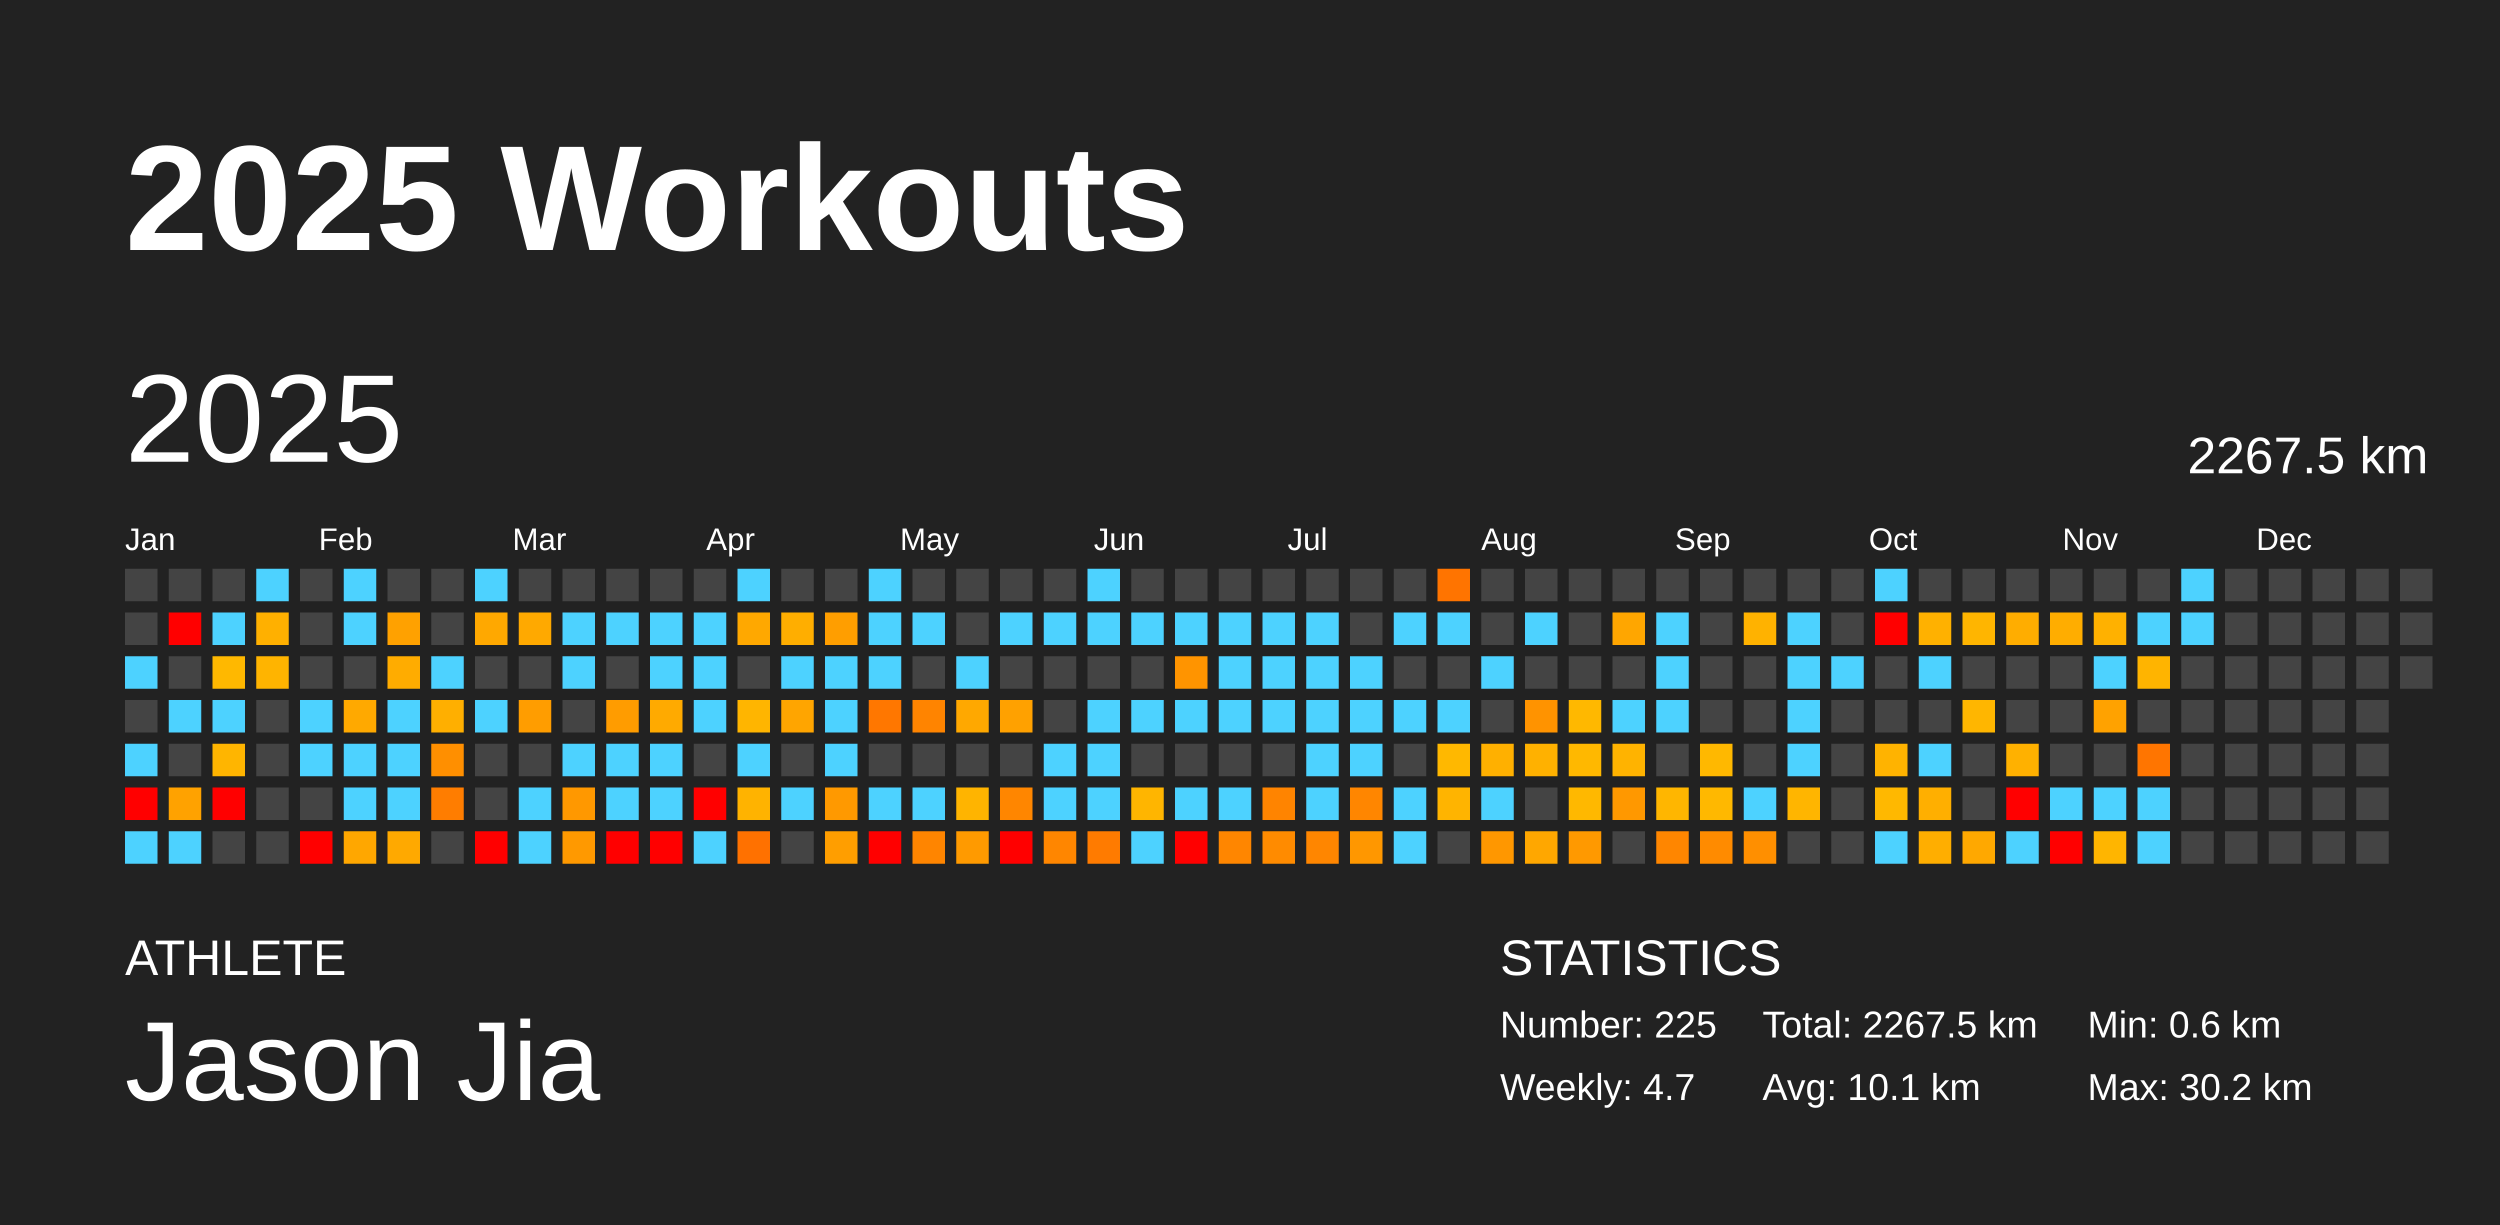
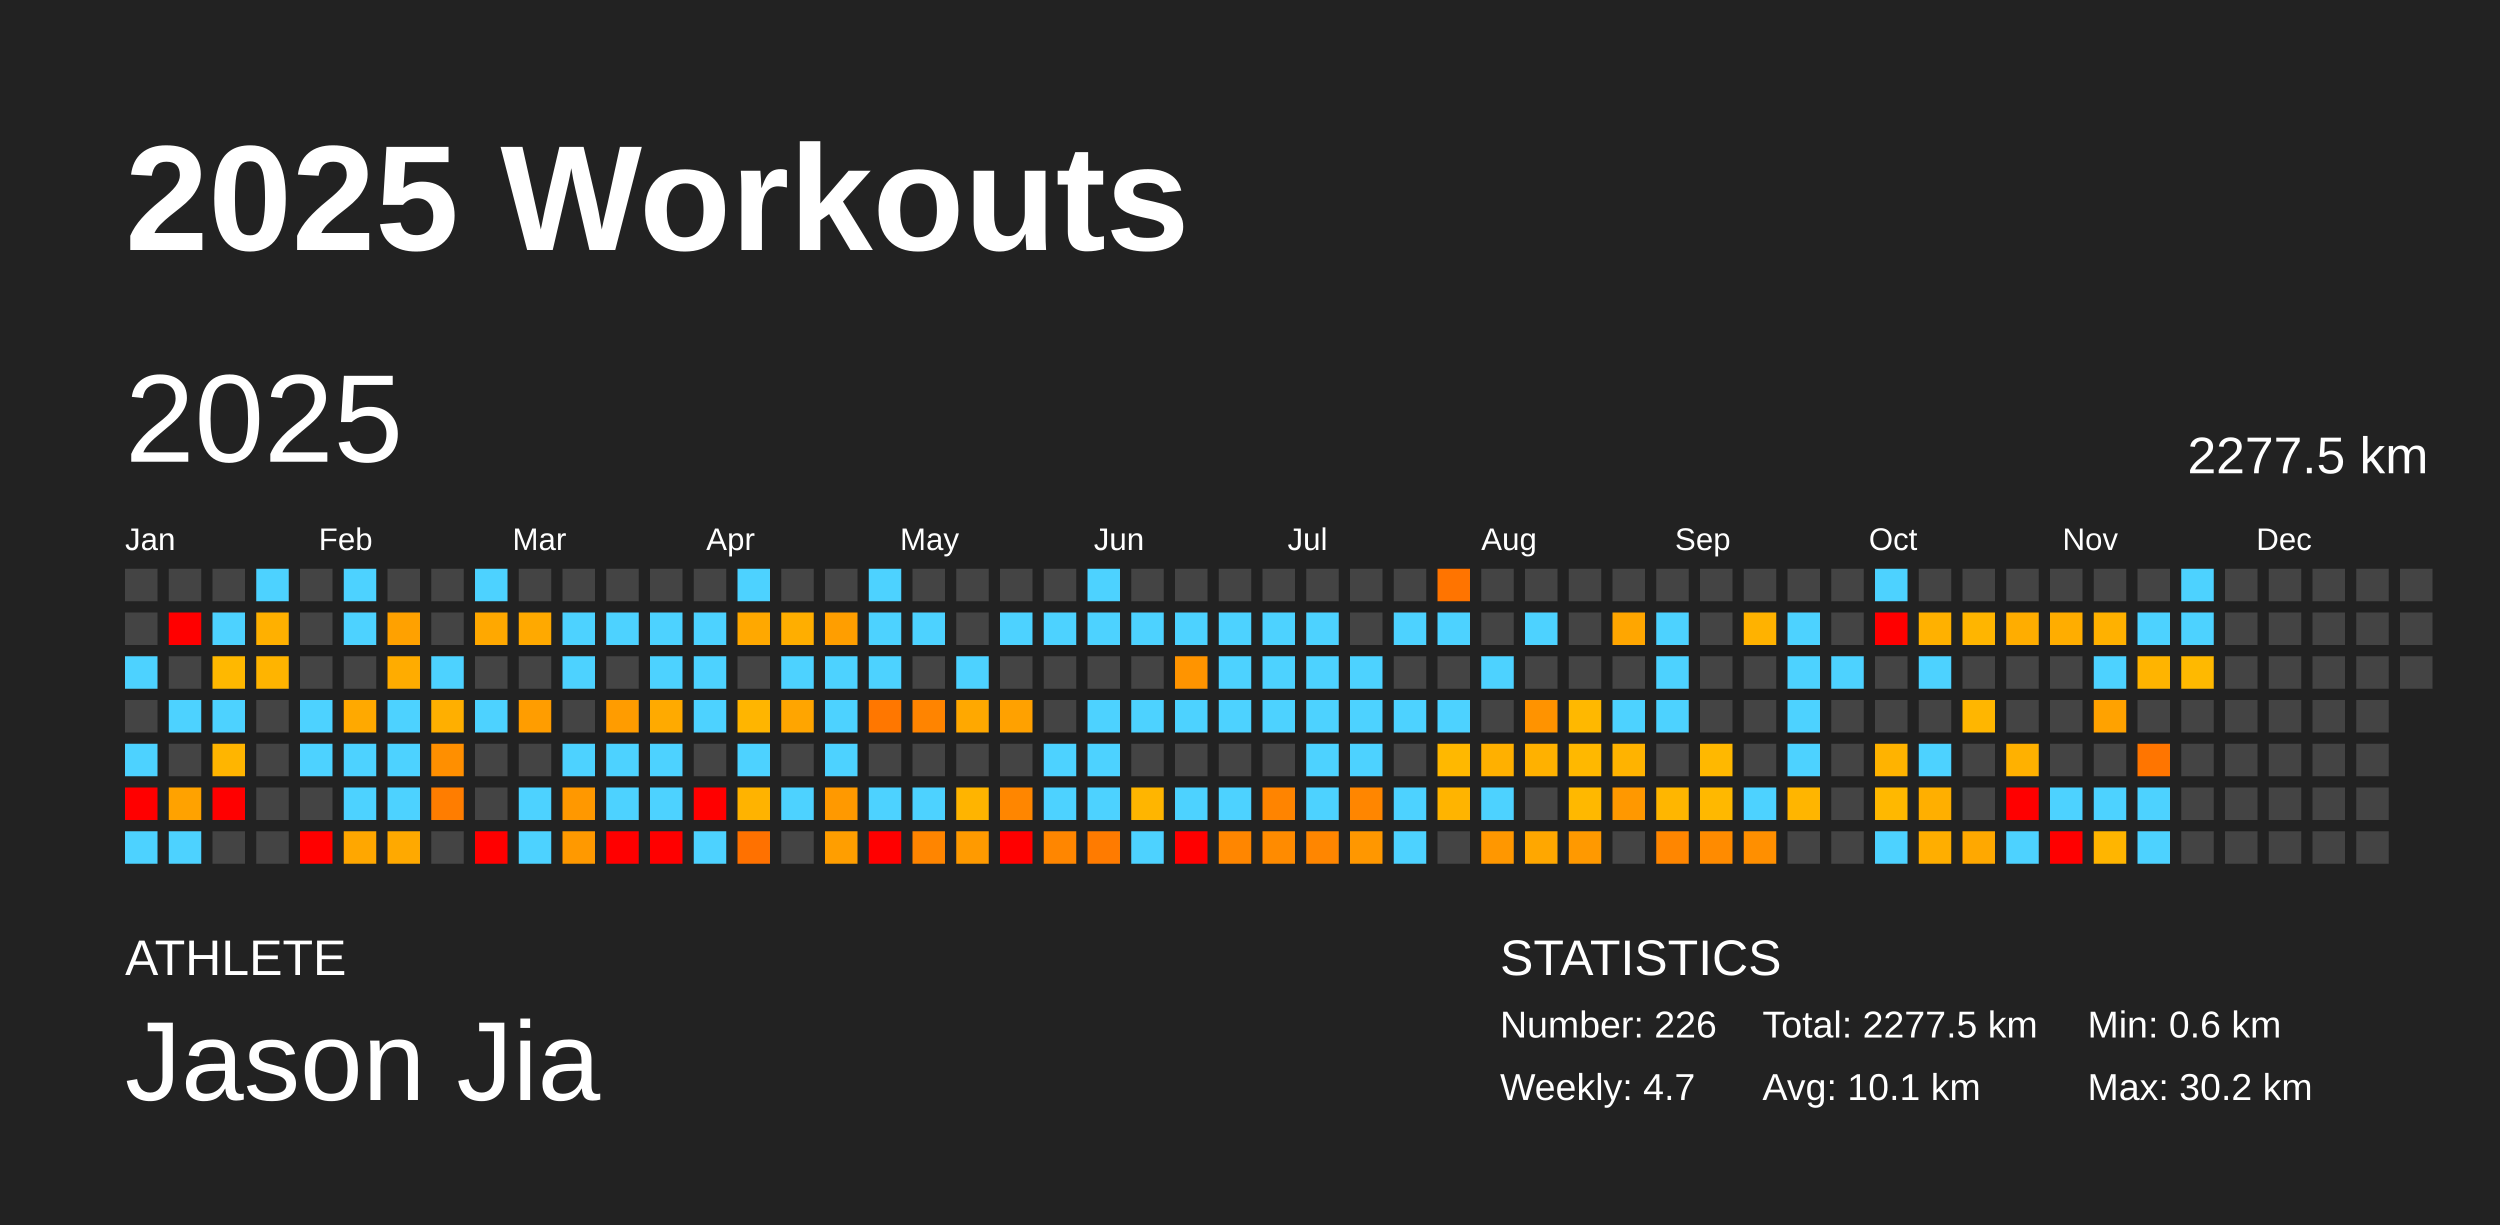
<svg xmlns="http://www.w3.org/2000/svg" baseProfile="full" height="98mm" version="1.1" viewBox="0,0,200,98" width="200mm">
  <defs />
  <rect fill="#222222" height="98" width="200" x="0" y="0" />
  <text fill="#FFFFFF" style="font-size:12px; font-family:Arial; font-weight:bold;" x="10" y="20">2025 Workouts</text>
  <text fill="#FFFFFF" style="font-size:4px; font-family:Arial" x="10" y="78">ATHLETE</text>
  <text fill="#FFFFFF" style="font-size:9px; font-family:Arial" x="10" y="88">Jason Jia</text>
  <text fill="#FFFFFF" style="font-size:4px; font-family:Arial" x="120" y="78">STATISTICS</text>
-   <text fill="#FFFFFF" style="font-size:3px; font-family:Arial" x="120" y="83">Number: 225</text>
+   <text fill="#FFFFFF" style="font-size:3px; font-family:Arial" x="120" y="83">Number: 226</text>
  <text fill="#FFFFFF" style="font-size:3px; font-family:Arial" x="120" y="88">Weekly: 4.7</text>
-   <text fill="#FFFFFF" style="font-size:3px; font-family:Arial" x="141" y="83">Total: 2267.5 km</text>
+   <text fill="#FFFFFF" style="font-size:3px; font-family:Arial" x="141" y="83">Total: 2277.5 km</text>
  <text fill="#FFFFFF" style="font-size:3px; font-family:Arial" x="141" y="88">Avg: 10.1 km</text>
  <text fill="#FFFFFF" style="font-size:3px; font-family:Arial" x="167" y="83">Min: 0.6 km</text>
  <text fill="#FFFFFF" style="font-size:3px; font-family:Arial" x="167" y="88">Max: 30.2 km</text>
  <text dominant-baseline="hanging" fill="#FFFFFF" style="font-size:10.0px; font-family:Arial;" x="10" y="30">2025</text>
-   <text dominant-baseline="hanging" fill="#FFFFFF" style="font-size:4.125px; font-family:Arial;" x="175" y="35">2267.5 km</text>
+   <text dominant-baseline="hanging" fill="#FFFFFF" style="font-size:4.125px; font-family:Arial;" x="175" y="35">2277.5 km</text>
  <text fill="#FFFFFF" style="font-size:2.5px; font-family:Arial" x="10.0" y="44">Jan</text>
  <text fill="#FFFFFF" style="font-size:2.5px; font-family:Arial" x="25.5" y="44">Feb</text>
  <text fill="#FFFFFF" style="font-size:2.5px; font-family:Arial" x="41.0" y="44">Mar</text>
  <text fill="#FFFFFF" style="font-size:2.5px; font-family:Arial" x="56.5" y="44">Apr</text>
  <text fill="#FFFFFF" style="font-size:2.5px; font-family:Arial" x="72.0" y="44">May</text>
  <text fill="#FFFFFF" style="font-size:2.5px; font-family:Arial" x="87.5" y="44">Jun</text>
  <text fill="#FFFFFF" style="font-size:2.5px; font-family:Arial" x="103.0" y="44">Jul</text>
  <text fill="#FFFFFF" style="font-size:2.5px; font-family:Arial" x="118.5" y="44">Aug</text>
  <text fill="#FFFFFF" style="font-size:2.5px; font-family:Arial" x="134.0" y="44">Sep</text>
  <text fill="#FFFFFF" style="font-size:2.5px; font-family:Arial" x="149.5" y="44">Oct</text>
  <text fill="#FFFFFF" style="font-size:2.5px; font-family:Arial" x="165.0" y="44">Nov</text>
  <text fill="#FFFFFF" style="font-size:2.5px; font-family:Arial" x="180.5" y="44">Dec</text>
  <rect fill="#444444" height="2.6" width="2.6" x="10.0" y="45.5" />
  <rect fill="#444444" height="2.6" width="2.6" x="10.0" y="49.0" />
  <rect fill="#4dd2ff" height="2.6" width="2.6" x="10.0" y="52.5" />
  <rect fill="#444444" height="2.6" width="2.6" x="10.0" y="56.0" />
  <rect fill="#4dd2ff" height="2.6" width="2.6" x="10.0" y="59.5" />
  <rect fill="red" height="2.6" width="2.6" x="10.0" y="63.0" />
  <rect fill="#4dd2ff" height="2.6" width="2.6" x="10.0" y="66.5" />
  <rect fill="#444444" height="2.6" width="2.6" x="13.5" y="45.5" />
  <rect fill="red" height="2.6" width="2.6" x="13.5" y="49.0" />
  <rect fill="#444444" height="2.6" width="2.6" x="13.5" y="52.5" />
  <rect fill="#4dd2ff" height="2.6" width="2.6" x="13.5" y="56.0" />
  <rect fill="#444444" height="2.6" width="2.6" x="13.5" y="59.5" />
  <rect fill="#ffa200" height="2.6" width="2.6" x="13.5" y="63.0" />
  <rect fill="#4dd2ff" height="2.6" width="2.6" x="13.5" y="66.5" />
  <rect fill="#444444" height="2.6" width="2.6" x="17.0" y="45.5" />
  <rect fill="#4dd2ff" height="2.6" width="2.6" x="17.0" y="49.0" />
  <rect fill="#ffb800" height="2.6" width="2.6" x="17.0" y="52.5" />
  <rect fill="#4dd2ff" height="2.6" width="2.6" x="17.0" y="56.0" />
  <rect fill="#ffb500" height="2.6" width="2.6" x="17.0" y="59.5" />
  <rect fill="red" height="2.6" width="2.6" x="17.0" y="63.0" />
  <rect fill="#444444" height="2.6" width="2.6" x="17.0" y="66.5" />
  <rect fill="#4dd2ff" height="2.6" width="2.6" x="20.5" y="45.5" />
  <rect fill="#ffb000" height="2.6" width="2.6" x="20.5" y="49.0" />
  <rect fill="#ffb400" height="2.6" width="2.6" x="20.5" y="52.5" />
  <rect fill="#444444" height="2.6" width="2.6" x="20.5" y="56.0" />
  <rect fill="#444444" height="2.6" width="2.6" x="20.5" y="59.5" />
  <rect fill="#444444" height="2.6" width="2.6" x="20.5" y="63.0" />
  <rect fill="#444444" height="2.6" width="2.6" x="20.5" y="66.5" />
  <rect fill="#444444" height="2.6" width="2.6" x="24.0" y="45.5" />
  <rect fill="#444444" height="2.6" width="2.6" x="24.0" y="49.0" />
  <rect fill="#444444" height="2.6" width="2.6" x="24.0" y="52.5" />
  <rect fill="#4dd2ff" height="2.6" width="2.6" x="24.0" y="56.0" />
  <rect fill="#4dd2ff" height="2.6" width="2.6" x="24.0" y="59.5" />
  <rect fill="#444444" height="2.6" width="2.6" x="24.0" y="63.0" />
  <rect fill="red" height="2.6" width="2.6" x="24.0" y="66.5" />
  <rect fill="#4dd2ff" height="2.6" width="2.6" x="27.5" y="45.5" />
  <rect fill="#4dd2ff" height="2.6" width="2.6" x="27.5" y="49.0" />
  <rect fill="#444444" height="2.6" width="2.6" x="27.5" y="52.5" />
  <rect fill="#ffa900" height="2.6" width="2.6" x="27.5" y="56.0" />
  <rect fill="#4dd2ff" height="2.6" width="2.6" x="27.5" y="59.5" />
  <rect fill="#4dd2ff" height="2.6" width="2.6" x="27.5" y="63.0" />
  <rect fill="#ffa700" height="2.6" width="2.6" x="27.5" y="66.5" />
  <rect fill="#444444" height="2.6" width="2.6" x="31.0" y="45.5" />
  <rect fill="#ffa100" height="2.6" width="2.6" x="31.0" y="49.0" />
  <rect fill="#ffac00" height="2.6" width="2.6" x="31.0" y="52.5" />
  <rect fill="#4dd2ff" height="2.6" width="2.6" x="31.0" y="56.0" />
  <rect fill="#4dd2ff" height="2.6" width="2.6" x="31.0" y="59.5" />
  <rect fill="#4dd2ff" height="2.6" width="2.6" x="31.0" y="63.0" />
  <rect fill="#ffa900" height="2.6" width="2.6" x="31.0" y="66.5" />
  <rect fill="#444444" height="2.6" width="2.6" x="34.5" y="45.5" />
  <rect fill="#444444" height="2.6" width="2.6" x="34.5" y="49.0" />
  <rect fill="#4dd2ff" height="2.6" width="2.6" x="34.5" y="52.5" />
  <rect fill="#ffaf00" height="2.6" width="2.6" x="34.5" y="56.0" />
  <rect fill="#ff8f00" height="2.6" width="2.6" x="34.5" y="59.5" />
  <rect fill="#ff7d00" height="2.6" width="2.6" x="34.5" y="63.0" />
  <rect fill="#444444" height="2.6" width="2.6" x="34.5" y="66.5" />
  <rect fill="#4dd2ff" height="2.6" width="2.6" x="38.0" y="45.5" />
  <rect fill="#ffa800" height="2.6" width="2.6" x="38.0" y="49.0" />
  <rect fill="#444444" height="2.6" width="2.6" x="38.0" y="52.5" />
  <rect fill="#4dd2ff" height="2.6" width="2.6" x="38.0" y="56.0" />
  <rect fill="#444444" height="2.6" width="2.6" x="38.0" y="59.5" />
  <rect fill="#444444" height="2.6" width="2.6" x="38.0" y="63.0" />
  <rect fill="red" height="2.6" width="2.6" x="38.0" y="66.5" />
  <rect fill="#444444" height="2.6" width="2.6" x="41.5" y="45.5" />
  <rect fill="#ffa900" height="2.6" width="2.6" x="41.5" y="49.0" />
  <rect fill="#444444" height="2.6" width="2.6" x="41.5" y="52.5" />
  <rect fill="#ff9d00" height="2.6" width="2.6" x="41.5" y="56.0" />
  <rect fill="#444444" height="2.6" width="2.6" x="41.5" y="59.5" />
  <rect fill="#4dd2ff" height="2.6" width="2.6" x="41.5" y="63.0" />
  <rect fill="#4dd2ff" height="2.6" width="2.6" x="41.5" y="66.5" />
  <rect fill="#444444" height="2.6" width="2.6" x="45.0" y="45.5" />
  <rect fill="#4dd2ff" height="2.6" width="2.6" x="45.0" y="49.0" />
  <rect fill="#4dd2ff" height="2.6" width="2.6" x="45.0" y="52.5" />
  <rect fill="#444444" height="2.6" width="2.6" x="45.0" y="56.0" />
  <rect fill="#4dd2ff" height="2.6" width="2.6" x="45.0" y="59.5" />
  <rect fill="#ff9800" height="2.6" width="2.6" x="45.0" y="63.0" />
  <rect fill="#ff9900" height="2.6" width="2.6" x="45.0" y="66.5" />
  <rect fill="#444444" height="2.6" width="2.6" x="48.5" y="45.5" />
  <rect fill="#4dd2ff" height="2.6" width="2.6" x="48.5" y="49.0" />
  <rect fill="#444444" height="2.6" width="2.6" x="48.5" y="52.5" />
  <rect fill="#ff9c00" height="2.6" width="2.6" x="48.5" y="56.0" />
  <rect fill="#4dd2ff" height="2.6" width="2.6" x="48.5" y="59.5" />
  <rect fill="#4dd2ff" height="2.6" width="2.6" x="48.5" y="63.0" />
  <rect fill="red" height="2.6" width="2.6" x="48.5" y="66.5" />
  <rect fill="#444444" height="2.6" width="2.6" x="52.0" y="45.5" />
  <rect fill="#4dd2ff" height="2.6" width="2.6" x="52.0" y="49.0" />
  <rect fill="#4dd2ff" height="2.6" width="2.6" x="52.0" y="52.5" />
  <rect fill="#ffaa00" height="2.6" width="2.6" x="52.0" y="56.0" />
  <rect fill="#4dd2ff" height="2.6" width="2.6" x="52.0" y="59.5" />
  <rect fill="#4dd2ff" height="2.6" width="2.6" x="52.0" y="63.0" />
  <rect fill="red" height="2.6" width="2.6" x="52.0" y="66.5" />
  <rect fill="#444444" height="2.6" width="2.6" x="55.5" y="45.5" />
  <rect fill="#4dd2ff" height="2.6" width="2.6" x="55.5" y="49.0" />
  <rect fill="#4dd2ff" height="2.6" width="2.6" x="55.5" y="52.5" />
  <rect fill="#4dd2ff" height="2.6" width="2.6" x="55.5" y="56.0" />
  <rect fill="#444444" height="2.6" width="2.6" x="55.5" y="59.5" />
  <rect fill="red" height="2.6" width="2.6" x="55.5" y="63.0" />
  <rect fill="#4dd2ff" height="2.6" width="2.6" x="55.5" y="66.5" />
  <rect fill="#4dd2ff" height="2.6" width="2.6" x="59.0" y="45.5" />
  <rect fill="#ffa800" height="2.6" width="2.6" x="59.0" y="49.0" />
  <rect fill="#444444" height="2.6" width="2.6" x="59.0" y="52.5" />
  <rect fill="#ffb500" height="2.6" width="2.6" x="59.0" y="56.0" />
  <rect fill="#4dd2ff" height="2.6" width="2.6" x="59.0" y="59.5" />
  <rect fill="#ffb300" height="2.6" width="2.6" x="59.0" y="63.0" />
  <rect fill="#ff7100" height="2.6" width="2.6" x="59.0" y="66.5" />
  <rect fill="#444444" height="2.6" width="2.6" x="62.5" y="45.5" />
  <rect fill="#ffae00" height="2.6" width="2.6" x="62.5" y="49.0" />
  <rect fill="#4dd2ff" height="2.6" width="2.6" x="62.5" y="52.5" />
  <rect fill="#ffa500" height="2.6" width="2.6" x="62.5" y="56.0" />
  <rect fill="#444444" height="2.6" width="2.6" x="62.5" y="59.5" />
  <rect fill="#4dd2ff" height="2.6" width="2.6" x="62.5" y="63.0" />
  <rect fill="#444444" height="2.6" width="2.6" x="62.5" y="66.5" />
  <rect fill="#444444" height="2.6" width="2.6" x="66.0" y="45.5" />
  <rect fill="#ff9e00" height="2.6" width="2.6" x="66.0" y="49.0" />
  <rect fill="#4dd2ff" height="2.6" width="2.6" x="66.0" y="52.5" />
  <rect fill="#4dd2ff" height="2.6" width="2.6" x="66.0" y="56.0" />
  <rect fill="#4dd2ff" height="2.6" width="2.6" x="66.0" y="59.5" />
  <rect fill="#ff9900" height="2.6" width="2.6" x="66.0" y="63.0" />
  <rect fill="#ff9e00" height="2.6" width="2.6" x="66.0" y="66.5" />
  <rect fill="#4dd2ff" height="2.6" width="2.6" x="69.5" y="45.5" />
  <rect fill="#4dd2ff" height="2.6" width="2.6" x="69.5" y="49.0" />
  <rect fill="#4dd2ff" height="2.6" width="2.6" x="69.5" y="52.5" />
  <rect fill="#ff7700" height="2.6" width="2.6" x="69.5" y="56.0" />
  <rect fill="#444444" height="2.6" width="2.6" x="69.5" y="59.5" />
  <rect fill="#4dd2ff" height="2.6" width="2.6" x="69.5" y="63.0" />
  <rect fill="red" height="2.6" width="2.6" x="69.5" y="66.5" />
  <rect fill="#444444" height="2.6" width="2.6" x="73.0" y="45.5" />
  <rect fill="#4dd2ff" height="2.6" width="2.6" x="73.0" y="49.0" />
  <rect fill="#444444" height="2.6" width="2.6" x="73.0" y="52.5" />
  <rect fill="#ff8400" height="2.6" width="2.6" x="73.0" y="56.0" />
  <rect fill="#444444" height="2.6" width="2.6" x="73.0" y="59.5" />
  <rect fill="#4dd2ff" height="2.6" width="2.6" x="73.0" y="63.0" />
  <rect fill="#ff8500" height="2.6" width="2.6" x="73.0" y="66.5" />
  <rect fill="#444444" height="2.6" width="2.6" x="76.5" y="45.5" />
  <rect fill="#444444" height="2.6" width="2.6" x="76.5" y="49.0" />
  <rect fill="#4dd2ff" height="2.6" width="2.6" x="76.5" y="52.5" />
  <rect fill="#ffa800" height="2.6" width="2.6" x="76.5" y="56.0" />
  <rect fill="#444444" height="2.6" width="2.6" x="76.5" y="59.5" />
  <rect fill="#ffb400" height="2.6" width="2.6" x="76.5" y="63.0" />
  <rect fill="#ff9a00" height="2.6" width="2.6" x="76.5" y="66.5" />
  <rect fill="#444444" height="2.6" width="2.6" x="80.0" y="45.5" />
  <rect fill="#4dd2ff" height="2.6" width="2.6" x="80.0" y="49.0" />
  <rect fill="#444444" height="2.6" width="2.6" x="80.0" y="52.5" />
  <rect fill="#ffa100" height="2.6" width="2.6" x="80.0" y="56.0" />
  <rect fill="#444444" height="2.6" width="2.6" x="80.0" y="59.5" />
  <rect fill="#ff8600" height="2.6" width="2.6" x="80.0" y="63.0" />
  <rect fill="red" height="2.6" width="2.6" x="80.0" y="66.5" />
  <rect fill="#444444" height="2.6" width="2.6" x="83.5" y="45.5" />
  <rect fill="#4dd2ff" height="2.6" width="2.6" x="83.5" y="49.0" />
  <rect fill="#444444" height="2.6" width="2.6" x="83.5" y="52.5" />
  <rect fill="#444444" height="2.6" width="2.6" x="83.5" y="56.0" />
  <rect fill="#4dd2ff" height="2.6" width="2.6" x="83.5" y="59.5" />
  <rect fill="#4dd2ff" height="2.6" width="2.6" x="83.5" y="63.0" />
  <rect fill="#ff8600" height="2.6" width="2.6" x="83.5" y="66.5" />
  <rect fill="#4dd2ff" height="2.6" width="2.6" x="87.0" y="45.5" />
  <rect fill="#4dd2ff" height="2.6" width="2.6" x="87.0" y="49.0" />
  <rect fill="#444444" height="2.6" width="2.6" x="87.0" y="52.5" />
  <rect fill="#4dd2ff" height="2.6" width="2.6" x="87.0" y="56.0" />
  <rect fill="#4dd2ff" height="2.6" width="2.6" x="87.0" y="59.5" />
  <rect fill="#4dd2ff" height="2.6" width="2.6" x="87.0" y="63.0" />
  <rect fill="#ff7b00" height="2.6" width="2.6" x="87.0" y="66.5" />
  <rect fill="#444444" height="2.6" width="2.6" x="90.5" y="45.5" />
  <rect fill="#4dd2ff" height="2.6" width="2.6" x="90.5" y="49.0" />
  <rect fill="#444444" height="2.6" width="2.6" x="90.5" y="52.5" />
  <rect fill="#4dd2ff" height="2.6" width="2.6" x="90.5" y="56.0" />
  <rect fill="#444444" height="2.6" width="2.6" x="90.5" y="59.5" />
  <rect fill="#ffb500" height="2.6" width="2.6" x="90.5" y="63.0" />
  <rect fill="#4dd2ff" height="2.6" width="2.6" x="90.5" y="66.5" />
  <rect fill="#444444" height="2.6" width="2.6" x="94.0" y="45.5" />
  <rect fill="#4dd2ff" height="2.6" width="2.6" x="94.0" y="49.0" />
  <rect fill="#ff9400" height="2.6" width="2.6" x="94.0" y="52.5" />
  <rect fill="#4dd2ff" height="2.6" width="2.6" x="94.0" y="56.0" />
  <rect fill="#444444" height="2.6" width="2.6" x="94.0" y="59.5" />
  <rect fill="#4dd2ff" height="2.6" width="2.6" x="94.0" y="63.0" />
  <rect fill="red" height="2.6" width="2.6" x="94.0" y="66.5" />
  <rect fill="#444444" height="2.6" width="2.6" x="97.5" y="45.5" />
  <rect fill="#4dd2ff" height="2.6" width="2.6" x="97.5" y="49.0" />
  <rect fill="#4dd2ff" height="2.6" width="2.6" x="97.5" y="52.5" />
  <rect fill="#4dd2ff" height="2.6" width="2.6" x="97.5" y="56.0" />
  <rect fill="#444444" height="2.6" width="2.6" x="97.5" y="59.5" />
  <rect fill="#4dd2ff" height="2.6" width="2.6" x="97.5" y="63.0" />
  <rect fill="#ff8600" height="2.6" width="2.6" x="97.5" y="66.5" />
  <rect fill="#444444" height="2.6" width="2.6" x="101.0" y="45.5" />
  <rect fill="#4dd2ff" height="2.6" width="2.6" x="101.0" y="49.0" />
  <rect fill="#4dd2ff" height="2.6" width="2.6" x="101.0" y="52.5" />
  <rect fill="#4dd2ff" height="2.6" width="2.6" x="101.0" y="56.0" />
  <rect fill="#444444" height="2.6" width="2.6" x="101.0" y="59.5" />
  <rect fill="#ff8400" height="2.6" width="2.6" x="101.0" y="63.0" />
  <rect fill="#ff8b00" height="2.6" width="2.6" x="101.0" y="66.5" />
  <rect fill="#444444" height="2.6" width="2.6" x="104.5" y="45.5" />
  <rect fill="#4dd2ff" height="2.6" width="2.6" x="104.5" y="49.0" />
  <rect fill="#4dd2ff" height="2.6" width="2.6" x="104.5" y="52.5" />
  <rect fill="#4dd2ff" height="2.6" width="2.6" x="104.5" y="56.0" />
  <rect fill="#4dd2ff" height="2.6" width="2.6" x="104.5" y="59.5" />
  <rect fill="#4dd2ff" height="2.6" width="2.6" x="104.5" y="63.0" />
  <rect fill="#ff8600" height="2.6" width="2.6" x="104.5" y="66.5" />
  <rect fill="#444444" height="2.6" width="2.6" x="108.0" y="45.5" />
  <rect fill="#444444" height="2.6" width="2.6" x="108.0" y="49.0" />
  <rect fill="#4dd2ff" height="2.6" width="2.6" x="108.0" y="52.5" />
  <rect fill="#4dd2ff" height="2.6" width="2.6" x="108.0" y="56.0" />
  <rect fill="#4dd2ff" height="2.6" width="2.6" x="108.0" y="59.5" />
  <rect fill="#ff8600" height="2.6" width="2.6" x="108.0" y="63.0" />
  <rect fill="#ff9700" height="2.6" width="2.6" x="108.0" y="66.5" />
  <rect fill="#444444" height="2.6" width="2.6" x="111.5" y="45.5" />
  <rect fill="#4dd2ff" height="2.6" width="2.6" x="111.5" y="49.0" />
  <rect fill="#444444" height="2.6" width="2.6" x="111.5" y="52.5" />
  <rect fill="#4dd2ff" height="2.6" width="2.6" x="111.5" y="56.0" />
  <rect fill="#444444" height="2.6" width="2.6" x="111.5" y="59.5" />
  <rect fill="#4dd2ff" height="2.6" width="2.6" x="111.5" y="63.0" />
  <rect fill="#4dd2ff" height="2.6" width="2.6" x="111.5" y="66.5" />
  <rect fill="#ff7400" height="2.6" width="2.6" x="115.0" y="45.5" />
  <rect fill="#4dd2ff" height="2.6" width="2.6" x="115.0" y="49.0" />
  <rect fill="#444444" height="2.6" width="2.6" x="115.0" y="52.5" />
  <rect fill="#4dd2ff" height="2.6" width="2.6" x="115.0" y="56.0" />
  <rect fill="#ffb800" height="2.6" width="2.6" x="115.0" y="59.5" />
  <rect fill="#ffb400" height="2.6" width="2.6" x="115.0" y="63.0" />
  <rect fill="#444444" height="2.6" width="2.6" x="115.0" y="66.5" />
  <rect fill="#444444" height="2.6" width="2.6" x="118.5" y="45.5" />
  <rect fill="#444444" height="2.6" width="2.6" x="118.5" y="49.0" />
  <rect fill="#4dd2ff" height="2.6" width="2.6" x="118.5" y="52.5" />
  <rect fill="#444444" height="2.6" width="2.6" x="118.5" y="56.0" />
  <rect fill="#ffb000" height="2.6" width="2.6" x="118.5" y="59.5" />
  <rect fill="#4dd2ff" height="2.6" width="2.6" x="118.5" y="63.0" />
  <rect fill="#ff9700" height="2.6" width="2.6" x="118.5" y="66.5" />
  <rect fill="#444444" height="2.6" width="2.6" x="122.0" y="45.5" />
  <rect fill="#4dd2ff" height="2.6" width="2.6" x="122.0" y="49.0" />
  <rect fill="#444444" height="2.6" width="2.6" x="122.0" y="52.5" />
  <rect fill="#ff9300" height="2.6" width="2.6" x="122.0" y="56.0" />
  <rect fill="#ffb100" height="2.6" width="2.6" x="122.0" y="59.5" />
  <rect fill="#444444" height="2.6" width="2.6" x="122.0" y="63.0" />
  <rect fill="#ffa700" height="2.6" width="2.6" x="122.0" y="66.5" />
  <rect fill="#444444" height="2.6" width="2.6" x="125.5" y="45.5" />
  <rect fill="#444444" height="2.6" width="2.6" x="125.5" y="49.0" />
  <rect fill="#444444" height="2.6" width="2.6" x="125.5" y="52.5" />
  <rect fill="#ffb800" height="2.6" width="2.6" x="125.5" y="56.0" />
  <rect fill="#ffb800" height="2.6" width="2.6" x="125.5" y="59.5" />
  <rect fill="#ffb800" height="2.6" width="2.6" x="125.5" y="63.0" />
  <rect fill="#ff9900" height="2.6" width="2.6" x="125.5" y="66.5" />
  <rect fill="#444444" height="2.6" width="2.6" x="129.0" y="45.5" />
  <rect fill="#ffa600" height="2.6" width="2.6" x="129.0" y="49.0" />
  <rect fill="#444444" height="2.6" width="2.6" x="129.0" y="52.5" />
  <rect fill="#4dd2ff" height="2.6" width="2.6" x="129.0" y="56.0" />
  <rect fill="#ffb300" height="2.6" width="2.6" x="129.0" y="59.5" />
  <rect fill="#ff9800" height="2.6" width="2.6" x="129.0" y="63.0" />
  <rect fill="#444444" height="2.6" width="2.6" x="129.0" y="66.5" />
  <rect fill="#444444" height="2.6" width="2.6" x="132.5" y="45.5" />
  <rect fill="#4dd2ff" height="2.6" width="2.6" x="132.5" y="49.0" />
  <rect fill="#4dd2ff" height="2.6" width="2.6" x="132.5" y="52.5" />
  <rect fill="#4dd2ff" height="2.6" width="2.6" x="132.5" y="56.0" />
  <rect fill="#444444" height="2.6" width="2.6" x="132.5" y="59.5" />
  <rect fill="#ffb600" height="2.6" width="2.6" x="132.5" y="63.0" />
  <rect fill="#ff8600" height="2.6" width="2.6" x="132.5" y="66.5" />
  <rect fill="#444444" height="2.6" width="2.6" x="136.0" y="45.5" />
  <rect fill="#444444" height="2.6" width="2.6" x="136.0" y="49.0" />
  <rect fill="#444444" height="2.6" width="2.6" x="136.0" y="52.5" />
  <rect fill="#444444" height="2.6" width="2.6" x="136.0" y="56.0" />
  <rect fill="#ffb800" height="2.6" width="2.6" x="136.0" y="59.5" />
  <rect fill="#ffb800" height="2.6" width="2.6" x="136.0" y="63.0" />
  <rect fill="#ff8b00" height="2.6" width="2.6" x="136.0" y="66.5" />
  <rect fill="#444444" height="2.6" width="2.6" x="139.5" y="45.5" />
  <rect fill="#ffb200" height="2.6" width="2.6" x="139.5" y="49.0" />
  <rect fill="#444444" height="2.6" width="2.6" x="139.5" y="52.5" />
  <rect fill="#444444" height="2.6" width="2.6" x="139.5" y="56.0" />
  <rect fill="#444444" height="2.6" width="2.6" x="139.5" y="59.5" />
  <rect fill="#4dd2ff" height="2.6" width="2.6" x="139.5" y="63.0" />
  <rect fill="#ff8f00" height="2.6" width="2.6" x="139.5" y="66.5" />
  <rect fill="#444444" height="2.6" width="2.6" x="143.0" y="45.5" />
  <rect fill="#4dd2ff" height="2.6" width="2.6" x="143.0" y="49.0" />
  <rect fill="#4dd2ff" height="2.6" width="2.6" x="143.0" y="52.5" />
  <rect fill="#4dd2ff" height="2.6" width="2.6" x="143.0" y="56.0" />
  <rect fill="#4dd2ff" height="2.6" width="2.6" x="143.0" y="59.5" />
  <rect fill="#ffb500" height="2.6" width="2.6" x="143.0" y="63.0" />
  <rect fill="#444444" height="2.6" width="2.6" x="143.0" y="66.5" />
  <rect fill="#444444" height="2.6" width="2.6" x="146.5" y="45.5" />
  <rect fill="#444444" height="2.6" width="2.6" x="146.5" y="49.0" />
  <rect fill="#4dd2ff" height="2.6" width="2.6" x="146.5" y="52.5" />
  <rect fill="#444444" height="2.6" width="2.6" x="146.5" y="56.0" />
  <rect fill="#444444" height="2.6" width="2.6" x="146.5" y="59.5" />
  <rect fill="#444444" height="2.6" width="2.6" x="146.5" y="63.0" />
  <rect fill="#444444" height="2.6" width="2.6" x="146.5" y="66.5" />
  <rect fill="#4dd2ff" height="2.6" width="2.6" x="150.0" y="45.5" />
  <rect fill="red" height="2.6" width="2.6" x="150.0" y="49.0" />
  <rect fill="#444444" height="2.6" width="2.6" x="150.0" y="52.5" />
  <rect fill="#444444" height="2.6" width="2.6" x="150.0" y="56.0" />
  <rect fill="#ffb300" height="2.6" width="2.6" x="150.0" y="59.5" />
  <rect fill="#ffb800" height="2.6" width="2.6" x="150.0" y="63.0" />
  <rect fill="#4dd2ff" height="2.6" width="2.6" x="150.0" y="66.5" />
  <rect fill="#444444" height="2.6" width="2.6" x="153.5" y="45.5" />
  <rect fill="#ffb100" height="2.6" width="2.6" x="153.5" y="49.0" />
  <rect fill="#4dd2ff" height="2.6" width="2.6" x="153.5" y="52.5" />
  <rect fill="#444444" height="2.6" width="2.6" x="153.5" y="56.0" />
  <rect fill="#4dd2ff" height="2.6" width="2.6" x="153.5" y="59.5" />
  <rect fill="#ffaf00" height="2.6" width="2.6" x="153.5" y="63.0" />
  <rect fill="#ffae00" height="2.6" width="2.6" x="153.5" y="66.5" />
  <rect fill="#444444" height="2.6" width="2.6" x="157.0" y="45.5" />
  <rect fill="#ffb500" height="2.6" width="2.6" x="157.0" y="49.0" />
  <rect fill="#444444" height="2.6" width="2.6" x="157.0" y="52.5" />
  <rect fill="#ffb600" height="2.6" width="2.6" x="157.0" y="56.0" />
  <rect fill="#444444" height="2.6" width="2.6" x="157.0" y="59.5" />
  <rect fill="#444444" height="2.6" width="2.6" x="157.0" y="63.0" />
  <rect fill="#ffa800" height="2.6" width="2.6" x="157.0" y="66.5" />
  <rect fill="#444444" height="2.6" width="2.6" x="160.5" y="45.5" />
  <rect fill="#ffad00" height="2.6" width="2.6" x="160.5" y="49.0" />
  <rect fill="#444444" height="2.6" width="2.6" x="160.5" y="52.5" />
  <rect fill="#444444" height="2.6" width="2.6" x="160.5" y="56.0" />
  <rect fill="#ffb100" height="2.6" width="2.6" x="160.5" y="59.5" />
  <rect fill="red" height="2.6" width="2.6" x="160.5" y="63.0" />
  <rect fill="#4dd2ff" height="2.6" width="2.6" x="160.5" y="66.5" />
  <rect fill="#444444" height="2.6" width="2.6" x="164.0" y="45.5" />
  <rect fill="#ffad00" height="2.6" width="2.6" x="164.0" y="49.0" />
  <rect fill="#444444" height="2.6" width="2.6" x="164.0" y="52.5" />
  <rect fill="#444444" height="2.6" width="2.6" x="164.0" y="56.0" />
  <rect fill="#444444" height="2.6" width="2.6" x="164.0" y="59.5" />
  <rect fill="#4dd2ff" height="2.6" width="2.6" x="164.0" y="63.0" />
  <rect fill="red" height="2.6" width="2.6" x="164.0" y="66.5" />
  <rect fill="#444444" height="2.6" width="2.6" x="167.5" y="45.5" />
  <rect fill="#ffb100" height="2.6" width="2.6" x="167.5" y="49.0" />
  <rect fill="#4dd2ff" height="2.6" width="2.6" x="167.5" y="52.5" />
  <rect fill="#ffa200" height="2.6" width="2.6" x="167.5" y="56.0" />
  <rect fill="#444444" height="2.6" width="2.6" x="167.5" y="59.5" />
  <rect fill="#4dd2ff" height="2.6" width="2.6" x="167.5" y="63.0" />
  <rect fill="#ffb500" height="2.6" width="2.6" x="167.5" y="66.5" />
  <rect fill="#444444" height="2.6" width="2.6" x="171.0" y="45.5" />
  <rect fill="#4dd2ff" height="2.6" width="2.6" x="171.0" y="49.0" />
  <rect fill="#ffb400" height="2.6" width="2.6" x="171.0" y="52.5" />
  <rect fill="#444444" height="2.6" width="2.6" x="171.0" y="56.0" />
  <rect fill="#ff7500" height="2.6" width="2.6" x="171.0" y="59.5" />
  <rect fill="#4dd2ff" height="2.6" width="2.6" x="171.0" y="63.0" />
  <rect fill="#4dd2ff" height="2.6" width="2.6" x="171.0" y="66.5" />
  <rect fill="#4dd2ff" height="2.6" width="2.6" x="174.5" y="45.5" />
  <rect fill="#4dd2ff" height="2.6" width="2.6" x="174.5" y="49.0" />
-   <rect fill="#444444" height="2.6" width="2.6" x="174.5" y="52.5" />
+   <rect fill="#ffb900" height="2.6" width="2.6" x="174.5" y="52.5" />
  <rect fill="#444444" height="2.6" width="2.6" x="174.5" y="56.0" />
  <rect fill="#444444" height="2.6" width="2.6" x="174.5" y="59.5" />
  <rect fill="#444444" height="2.6" width="2.6" x="174.5" y="63.0" />
  <rect fill="#444444" height="2.6" width="2.6" x="174.5" y="66.5" />
  <rect fill="#444444" height="2.6" width="2.6" x="178.0" y="45.5" />
  <rect fill="#444444" height="2.6" width="2.6" x="178.0" y="49.0" />
  <rect fill="#444444" height="2.6" width="2.6" x="178.0" y="52.5" />
  <rect fill="#444444" height="2.6" width="2.6" x="178.0" y="56.0" />
  <rect fill="#444444" height="2.6" width="2.6" x="178.0" y="59.5" />
  <rect fill="#444444" height="2.6" width="2.6" x="178.0" y="63.0" />
  <rect fill="#444444" height="2.6" width="2.6" x="178.0" y="66.5" />
  <rect fill="#444444" height="2.6" width="2.6" x="181.5" y="45.5" />
  <rect fill="#444444" height="2.6" width="2.6" x="181.5" y="49.0" />
  <rect fill="#444444" height="2.6" width="2.6" x="181.5" y="52.5" />
  <rect fill="#444444" height="2.6" width="2.6" x="181.5" y="56.0" />
  <rect fill="#444444" height="2.6" width="2.6" x="181.5" y="59.5" />
  <rect fill="#444444" height="2.6" width="2.6" x="181.5" y="63.0" />
  <rect fill="#444444" height="2.6" width="2.6" x="181.5" y="66.5" />
  <rect fill="#444444" height="2.6" width="2.6" x="185.0" y="45.5" />
  <rect fill="#444444" height="2.6" width="2.6" x="185.0" y="49.0" />
  <rect fill="#444444" height="2.6" width="2.6" x="185.0" y="52.5" />
  <rect fill="#444444" height="2.6" width="2.6" x="185.0" y="56.0" />
  <rect fill="#444444" height="2.6" width="2.6" x="185.0" y="59.5" />
  <rect fill="#444444" height="2.6" width="2.6" x="185.0" y="63.0" />
  <rect fill="#444444" height="2.6" width="2.6" x="185.0" y="66.5" />
  <rect fill="#444444" height="2.6" width="2.6" x="188.5" y="45.5" />
  <rect fill="#444444" height="2.6" width="2.6" x="188.5" y="49.0" />
  <rect fill="#444444" height="2.6" width="2.6" x="188.5" y="52.5" />
  <rect fill="#444444" height="2.6" width="2.6" x="188.5" y="56.0" />
  <rect fill="#444444" height="2.6" width="2.6" x="188.5" y="59.5" />
  <rect fill="#444444" height="2.6" width="2.6" x="188.5" y="63.0" />
  <rect fill="#444444" height="2.6" width="2.6" x="188.5" y="66.5" />
  <rect fill="#444444" height="2.6" width="2.6" x="192.0" y="45.5" />
  <rect fill="#444444" height="2.6" width="2.6" x="192.0" y="49.0" />
  <rect fill="#444444" height="2.6" width="2.6" x="192.0" y="52.5" />
</svg>
